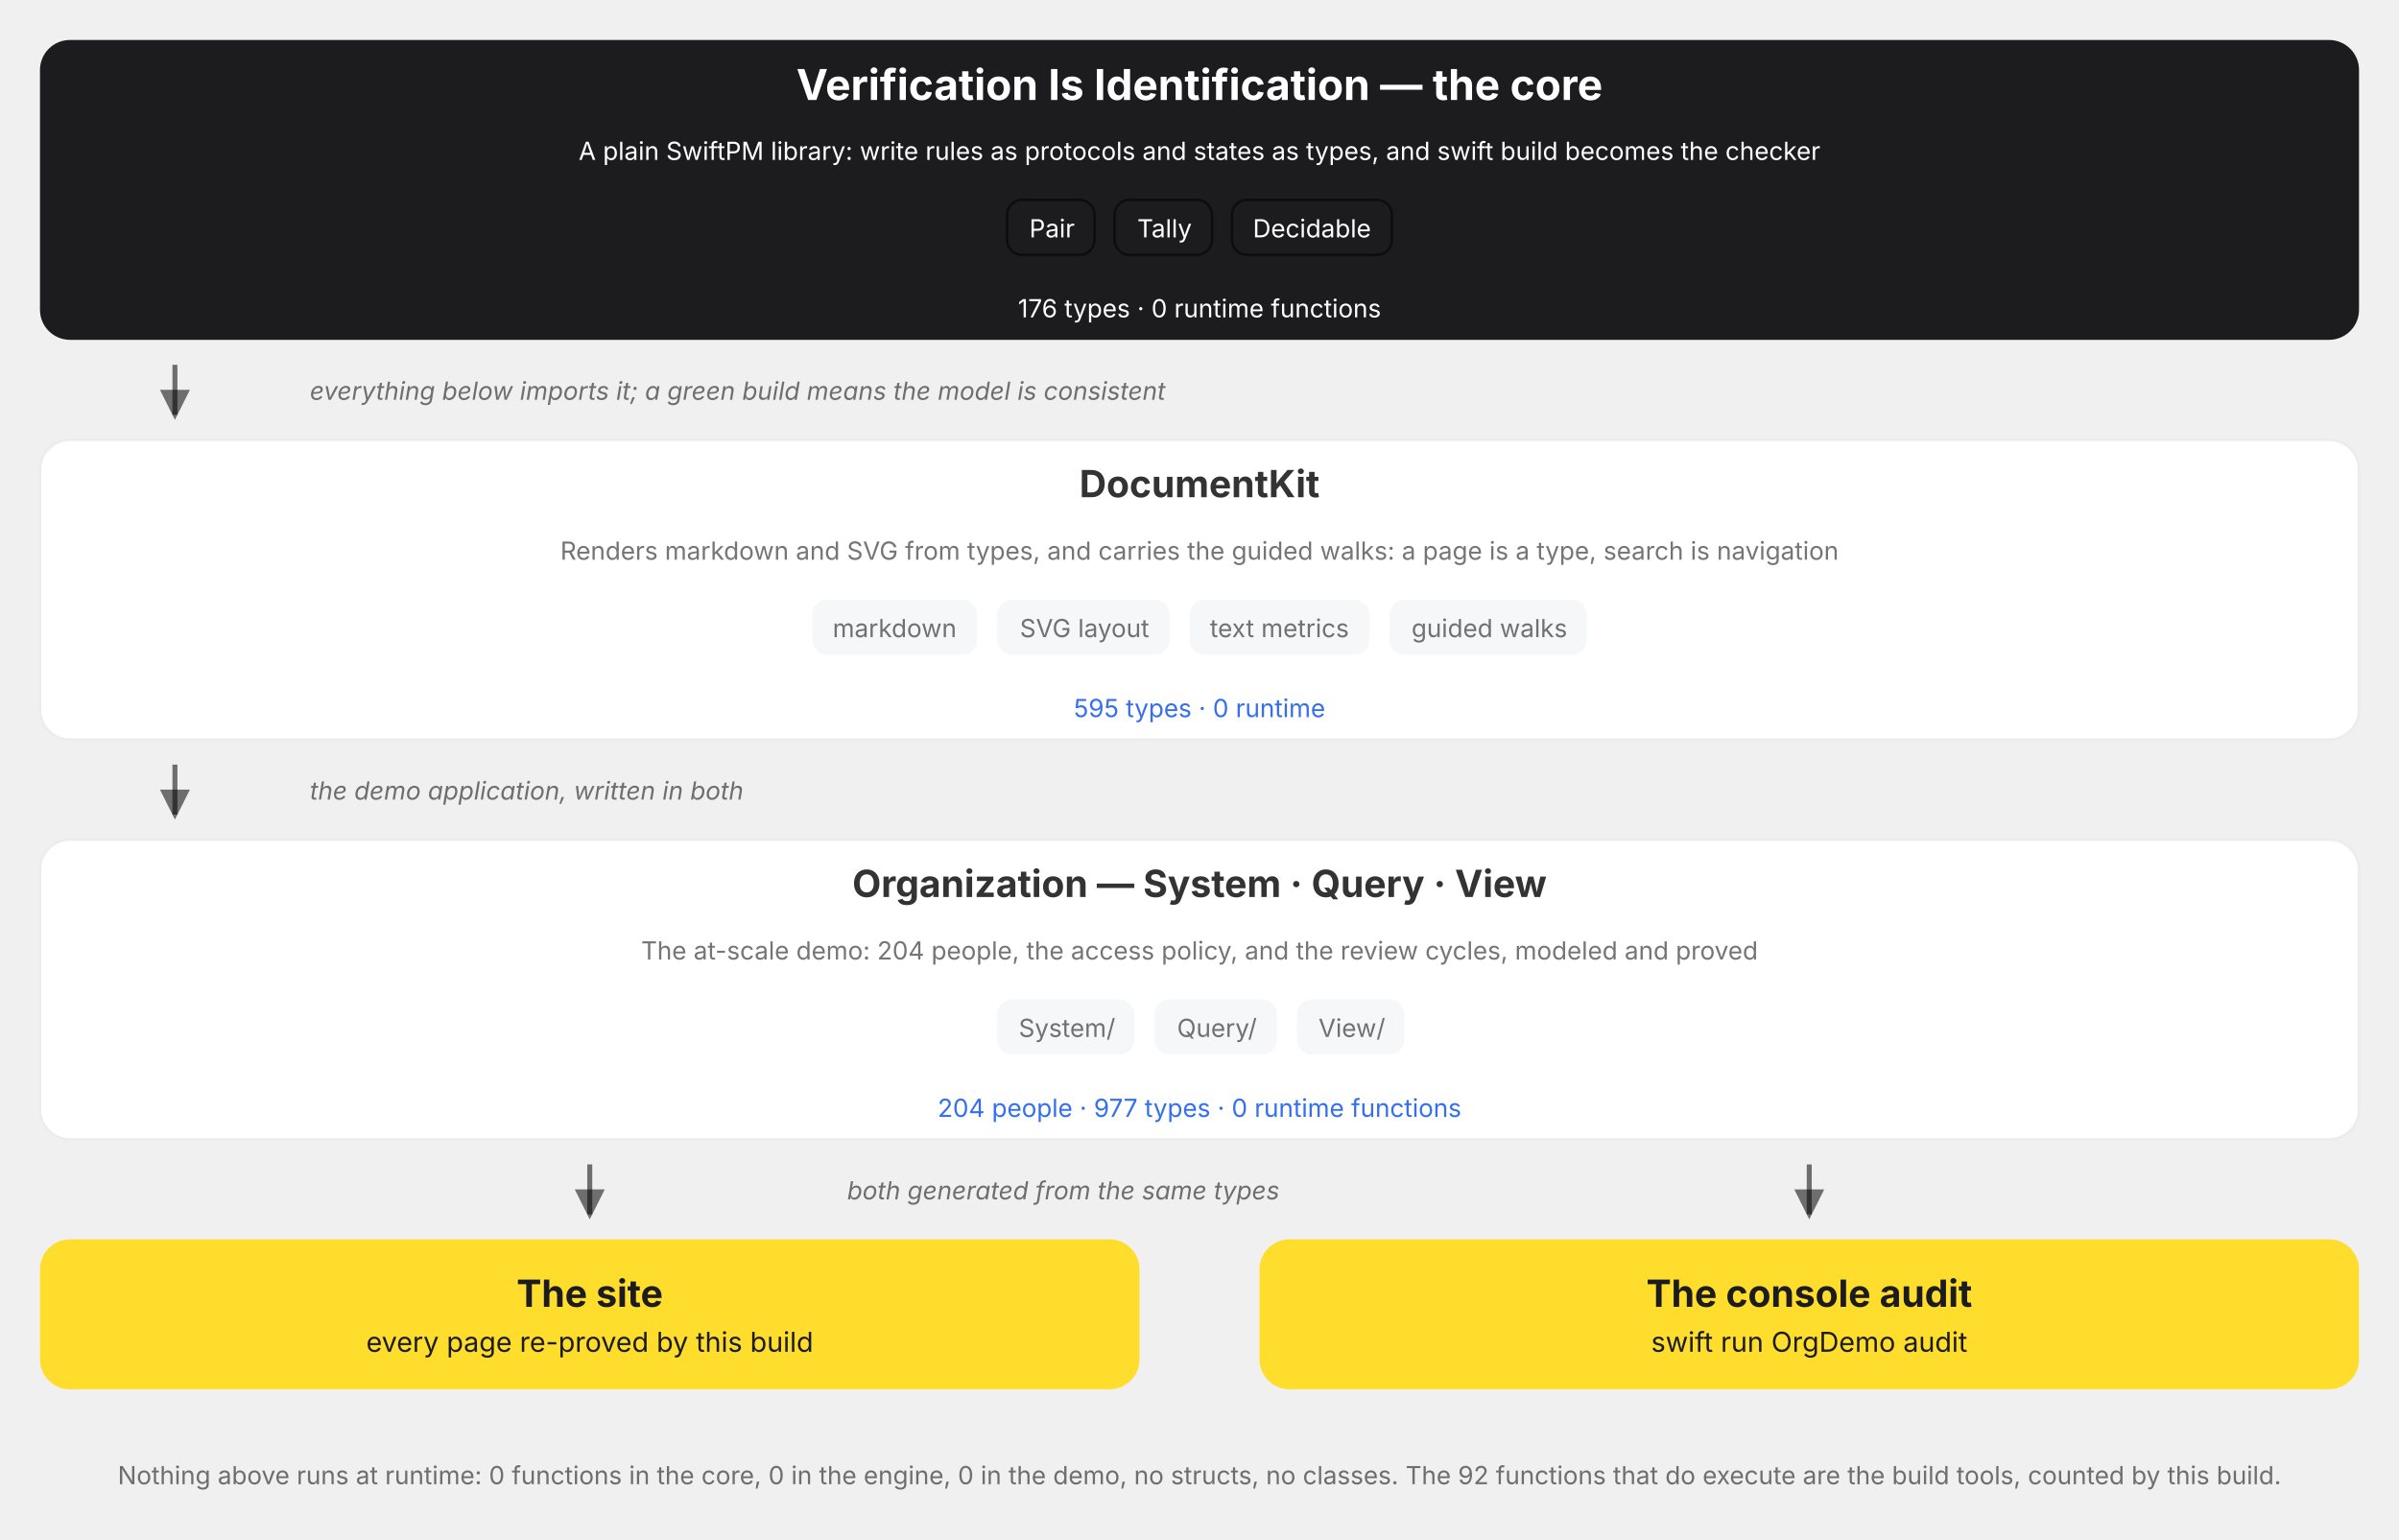
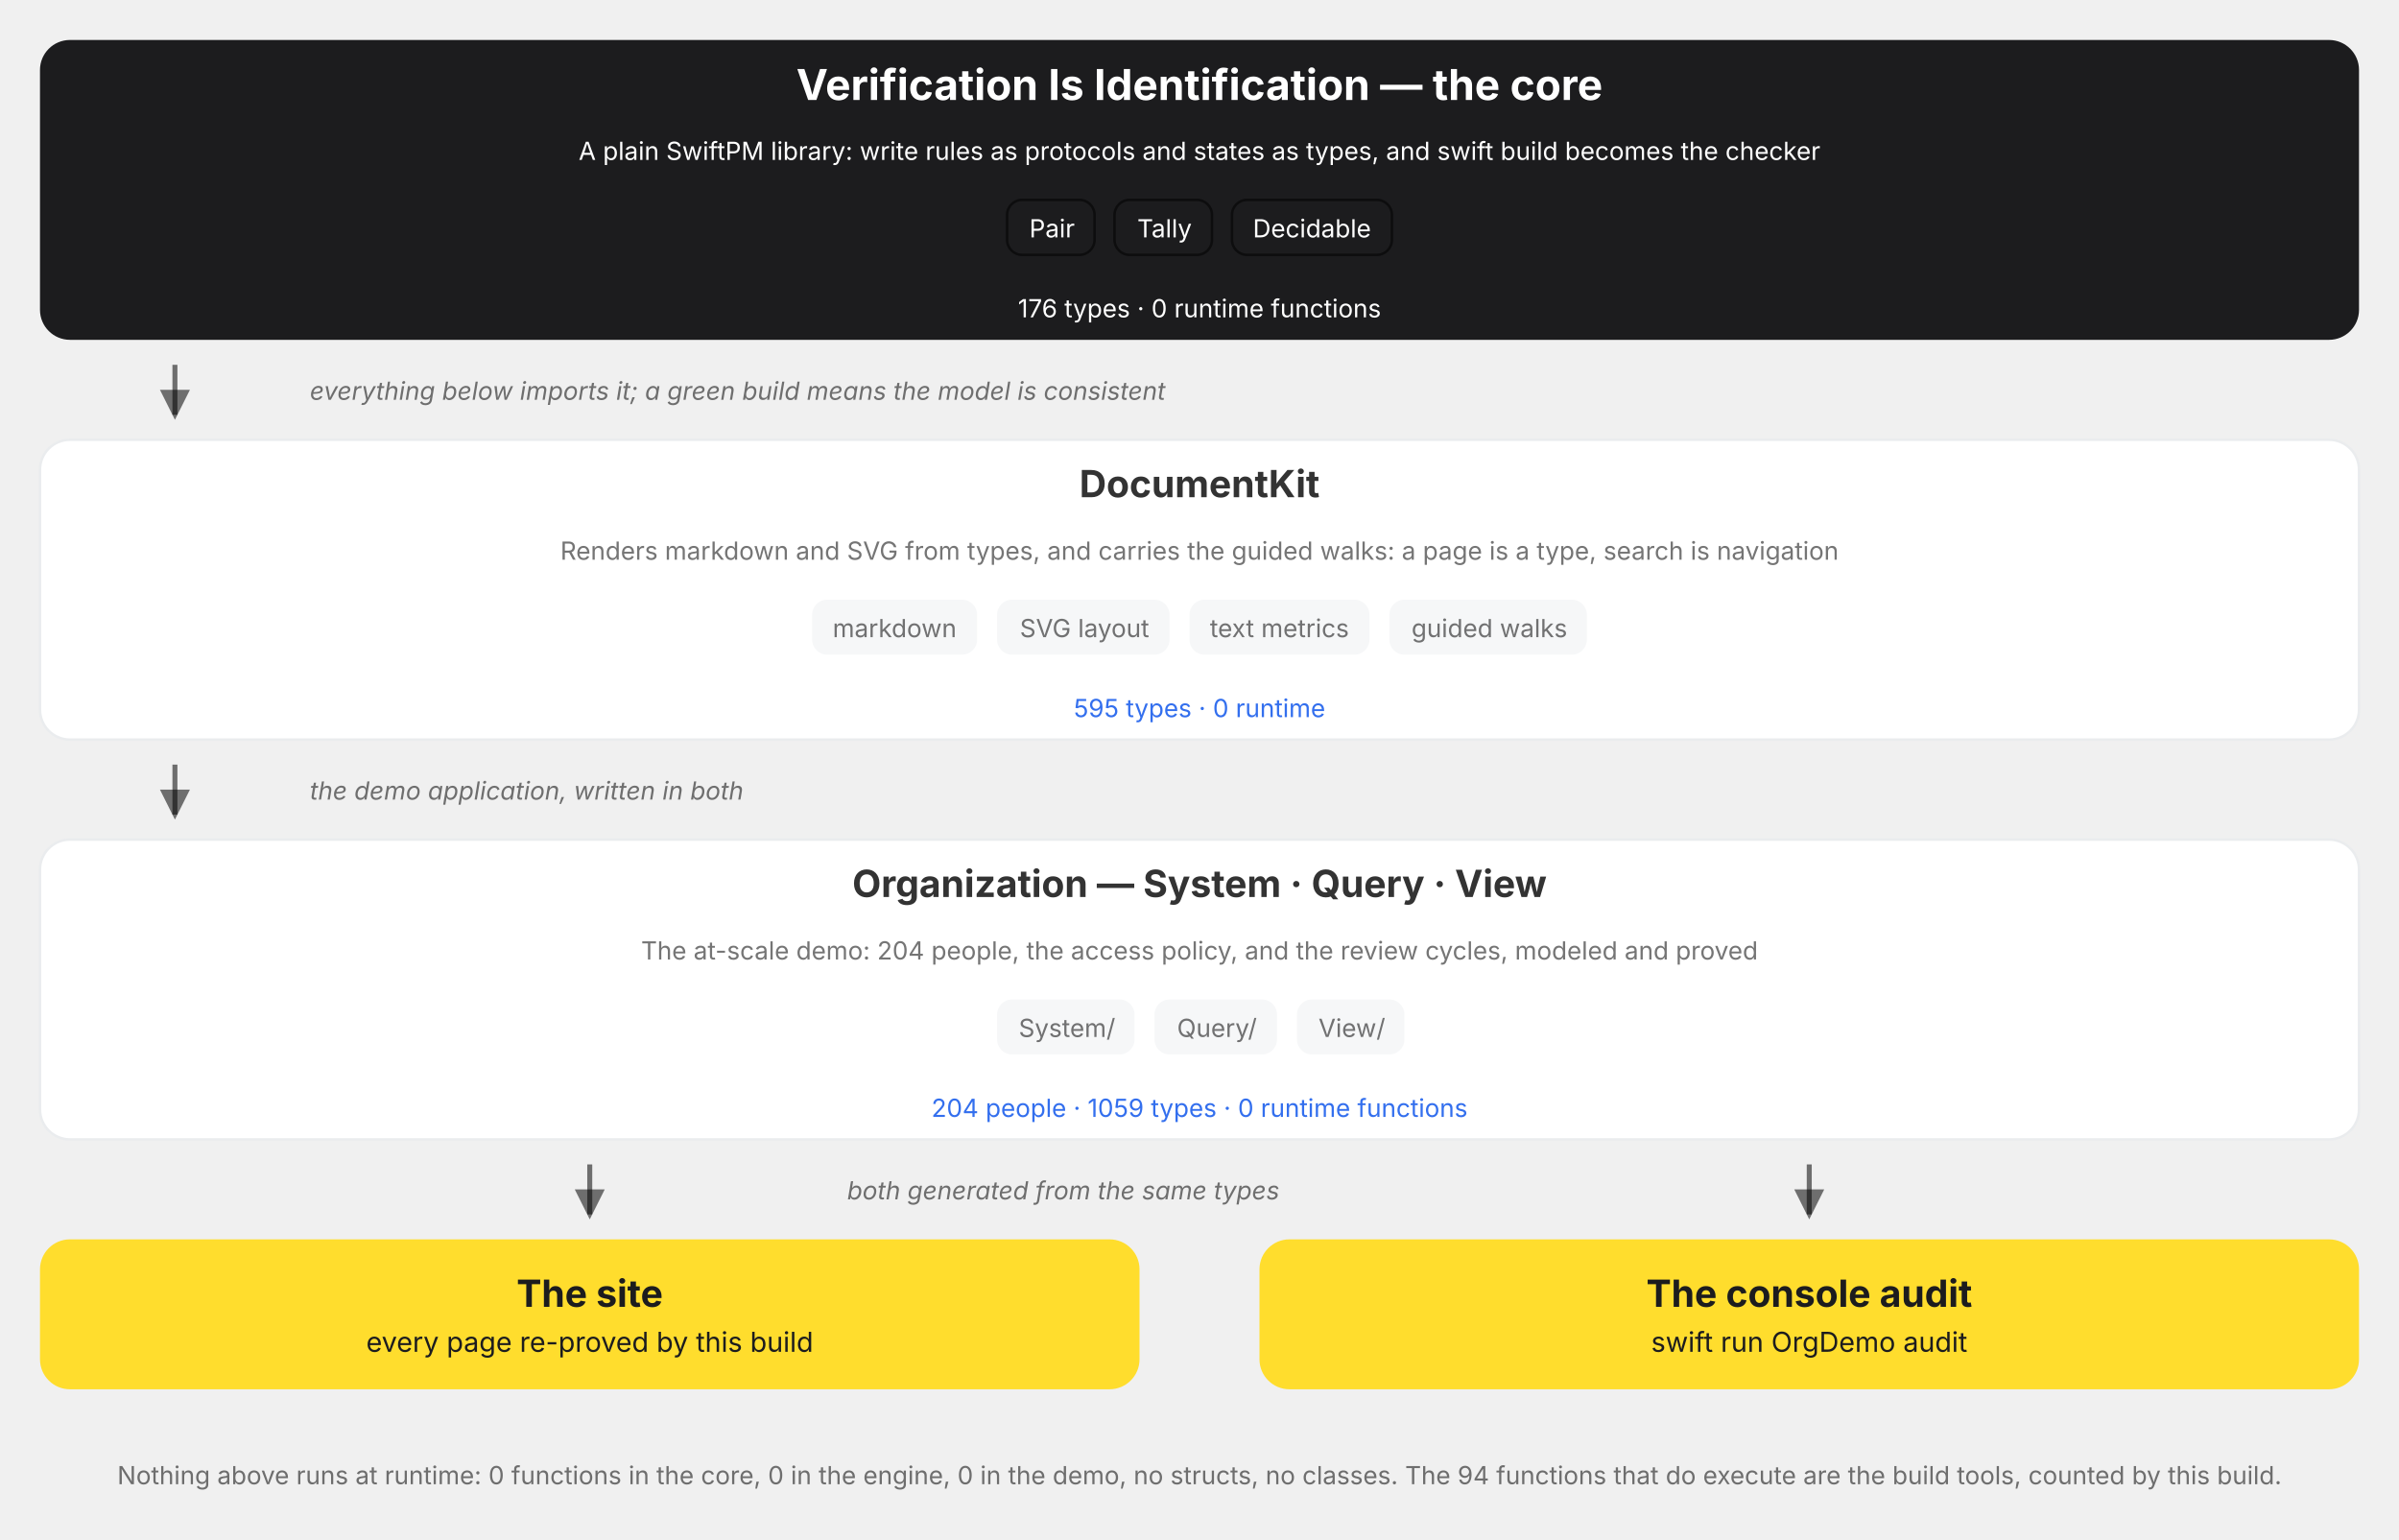
<svg xmlns="http://www.w3.org/2000/svg" viewBox="0 0 960 616" role="img" data-vi-canvas="1" font-family="Inter, Roboto, system-ui, sans-serif" aria-label="The package, top down: the V=I type lattice, the DocumentKit engine that renders and walks it, the Organization written in both, and the two outputs of every build, the rendered site and the console audit. Each box names its role, its parts, and its census, counted by this build, and opens on click.">
  <defs>
    <marker id="a" markerWidth="9" markerHeight="9" refX="5" refY="3" orient="auto">
      <path d="M0,0 L6,3 L0,6 Z" fill="var(--vi-text-secondary, rgba(0,0,0,0.54))" />
    </marker>
  </defs>
  <filter id="soft-shadow" x="-20%" y="-20%" width="140%" height="140%">
    <feDropShadow dx="0" dy="5" stdDeviation="10" flood-color="#000000" flood-opacity="0.10" />
  </filter>
  <style>
.hover-pair .hover-panel { opacity: 0; visibility: hidden; transition: opacity 150ms ease 250ms, visibility 0s linear 400ms; }
.hover-pair .hover-trigger { cursor: pointer; }
.hover-pair .hover-trigger:hover ~ .hover-panel, .hover-pair .hover-panel:hover { opacity: 1; visibility: visible; transition-delay: 0s; }
.hover-highlight { transition: stroke 150ms ease, stroke-width 150ms ease; cursor: pointer; }
.hover-highlight:hover { stroke: var(--vi-accent, #FFDD2D); stroke-width: 3; }
</style>
  <g transform="translate(0, 0)">
    <g transform="translate(0, 16)">
      <g transform="translate(16, 0)">
        <a href="/documentation/verificationisidentification">
          <g class="hover-lift" style="--tx:0px;--ty:0px">
            <rect x="0" width="928" height="120" rx="12" fill="#1C1C1E" />
            <text x="464" y="24" text-anchor="middle" fill="#FFFFFF" font-weight="700" font-size="17">Verification Is Identification — the core</text>
            <g transform="translate(16, 0)">
              <text x="448" y="48" text-anchor="middle" fill="#FFFFFF" font-weight="400" font-size="10">A plain SwiftPM library: write rules as protocols and states as types, and swift build becomes the checker</text>
            </g>
            <g transform="translate(0, 64)">
              <g transform="translate(387, 0)">
                <rect x="0" width="35" height="22" rx="6" fill="#1C1C1E" stroke="var(--vi-text-secondary, rgba(0,0,0,0.54))" stroke-width="1" />
                <text x="18" y="15" text-anchor="middle" fill="#FFFFFF" font-weight="400" font-size="10">Pair</text>
              </g>
              <g transform="translate(430, 0)">
                <rect x="0" width="39" height="22" rx="6" fill="#1C1C1E" stroke="var(--vi-text-secondary, rgba(0,0,0,0.54))" stroke-width="1" />
                <text x="20" y="15" text-anchor="middle" fill="#FFFFFF" font-weight="400" font-size="10">Tally</text>
              </g>
              <g transform="translate(477, 0)">
                <rect x="0" width="64" height="22" rx="6" fill="#1C1C1E" stroke="var(--vi-text-secondary, rgba(0,0,0,0.54))" stroke-width="1" />
                <text x="32" y="15" text-anchor="middle" fill="#FFFFFF" font-weight="400" font-size="10">Decidable</text>
              </g>
            </g>
            <text x="464" y="111" text-anchor="middle" fill="#FFFFFF" font-weight="400" font-size="10">176 types · 0 runtime functions</text>
          </g>
        </a>
      </g>
    </g>
    <g transform="translate(0, 136)">
      <g transform="translate(16, 0)">
        <g transform="translate(48, 0)">
          <line x1="6" y1="10" x2="6" y2="30" stroke="var(--vi-text-secondary, rgba(0,0,0,0.54))" stroke-width="2" marker-end="url(#a)" />
        </g>
        <g transform="translate(108, 0)">
          <text x="0" y="24" text-anchor="start" fill="var(--vi-text-secondary, rgba(0,0,0,0.54))" font-size="10" font-style="italic">everything below imports it; a green build means the model is consistent</text>
        </g>
      </g>
    </g>
    <g transform="translate(0, 176)">
      <g transform="translate(16, 0)">
        <a href="/documentation/documentkit">
          <g class="hover-lift" style="--tx:0px;--ty:0px">
            <rect x="0" width="928" height="120" rx="12" fill="var(--vi-surface-card, #FFFFFF)" stroke="var(--vi-line, #EAECEE)" stroke-width="1" />
            <text x="464" y="23" text-anchor="middle" fill="var(--vi-text-primary, rgba(0,0,0,0.80))" font-weight="700" font-size="15">DocumentKit</text>
            <g transform="translate(16, 0)">
              <text x="448" y="48" text-anchor="middle" fill="var(--vi-text-secondary, rgba(0,0,0,0.54))" font-weight="400" font-size="10">Renders markdown and SVG from types, and carries the guided walks: a page is a type, search is navigation</text>
            </g>
            <g transform="translate(0, 64)">
              <g transform="translate(309, 0)">
                <rect x="0" width="66" height="22" rx="6" fill="var(--vi-surface-track, #F6F7F8)" />
                <text x="33" y="15" text-anchor="middle" fill="var(--vi-text-secondary, rgba(0,0,0,0.54))" font-weight="400" font-size="10">markdown</text>
              </g>
              <g transform="translate(383, 0)">
                <rect x="0" width="69" height="22" rx="6" fill="var(--vi-surface-track, #F6F7F8)" />
                <text x="35" y="15" text-anchor="middle" fill="var(--vi-text-secondary, rgba(0,0,0,0.54))" font-weight="400" font-size="10">SVG layout</text>
              </g>
              <g transform="translate(460, 0)">
                <rect x="0" width="72" height="22" rx="6" fill="var(--vi-surface-track, #F6F7F8)" />
                <text x="36" y="15" text-anchor="middle" fill="var(--vi-text-secondary, rgba(0,0,0,0.54))" font-weight="400" font-size="10">text metrics</text>
              </g>
              <g transform="translate(540, 0)">
                <rect x="0" width="79" height="22" rx="6" fill="var(--vi-surface-track, #F6F7F8)" />
                <text x="40" y="15" text-anchor="middle" fill="var(--vi-text-secondary, rgba(0,0,0,0.54))" font-weight="400" font-size="10">guided walks</text>
              </g>
            </g>
            <text x="464" y="111" text-anchor="middle" fill="var(--vi-action, #336FEE)" font-weight="400" font-size="10">595 types · 0 runtime</text>
          </g>
        </a>
      </g>
    </g>
    <g transform="translate(0, 296)">
      <g transform="translate(16, 0)">
        <g transform="translate(48, 0)">
          <line x1="6" y1="10" x2="6" y2="30" stroke="var(--vi-text-secondary, rgba(0,0,0,0.54))" stroke-width="2" marker-end="url(#a)" />
        </g>
        <g transform="translate(108, 0)">
          <text x="0" y="24" text-anchor="start" fill="var(--vi-text-secondary, rgba(0,0,0,0.54))" font-size="10" font-style="italic">the demo application, written in both</text>
        </g>
      </g>
    </g>
    <g transform="translate(0, 336)">
      <g transform="translate(16, 0)">
        <a href="/documentation/organization/companydashboard">
          <g class="hover-lift" style="--tx:0px;--ty:0px">
            <rect x="0" width="928" height="120" rx="12" fill="var(--vi-surface-card, #FFFFFF)" stroke="var(--vi-line, #EAECEE)" stroke-width="1" />
            <text x="464" y="23" text-anchor="middle" fill="var(--vi-text-primary, rgba(0,0,0,0.80))" font-weight="700" font-size="15">Organization — System · Query · View</text>
            <g transform="translate(16, 0)">
              <text x="448" y="48" text-anchor="middle" fill="var(--vi-text-secondary, rgba(0,0,0,0.54))" font-weight="400" font-size="10">The at-scale demo: 204 people, the access policy, and the review cycles, modeled and proved</text>
            </g>
            <g transform="translate(0, 64)">
              <g transform="translate(383, 0)">
                <rect x="0" width="55" height="22" rx="6" fill="var(--vi-surface-track, #F6F7F8)" />
                <text x="28" y="15" text-anchor="middle" fill="var(--vi-text-secondary, rgba(0,0,0,0.54))" font-weight="400" font-size="10">System/</text>
              </g>
              <g transform="translate(446, 0)">
                <rect x="0" width="49" height="22" rx="6" fill="var(--vi-surface-track, #F6F7F8)" />
                <text x="25" y="15" text-anchor="middle" fill="var(--vi-text-secondary, rgba(0,0,0,0.54))" font-weight="400" font-size="10">Query/</text>
              </g>
              <g transform="translate(503, 0)">
                <rect x="0" width="43" height="22" rx="6" fill="var(--vi-surface-track, #F6F7F8)" />
                <text x="22" y="15" text-anchor="middle" fill="var(--vi-text-secondary, rgba(0,0,0,0.54))" font-weight="400" font-size="10">View/</text>
              </g>
            </g>
-             <text x="464" y="111" text-anchor="middle" fill="var(--vi-action, #336FEE)" font-weight="400" font-size="10">204 people · 977 types · 0 runtime functions</text>
+             <text x="464" y="111" text-anchor="middle" fill="var(--vi-action, #336FEE)" font-weight="400" font-size="10">204 people · 1059 types · 0 runtime functions</text>
          </g>
        </a>
      </g>
    </g>
    <g transform="translate(0, 456)">
      <g transform="translate(16, 0)">
        <g transform="translate(214, 0)">
          <line x1="6" y1="10" x2="6" y2="30" stroke="var(--vi-text-secondary, rgba(0,0,0,0.54))" stroke-width="2" marker-end="url(#a)" />
        </g>
      </g>
      <g transform="translate(504, 0)">
        <g transform="translate(214, 0)">
          <line x1="6" y1="10" x2="6" y2="30" stroke="var(--vi-text-secondary, rgba(0,0,0,0.54))" stroke-width="2" marker-end="url(#a)" />
        </g>
      </g>
    </g>
    <g transform="translate(0, 456)">
      <g transform="translate(339, 0)">
        <text x="0" y="24" text-anchor="start" fill="var(--vi-text-secondary, rgba(0,0,0,0.54))" font-size="10" font-style="italic">both generated from the same types</text>
      </g>
    </g>
    <g transform="translate(0, 496)">
      <g transform="translate(16, 0)">
        <a href="/documentation/organization">
          <g class="hover-lift" style="--tx:0px;--ty:0px">
            <rect x="0" width="440" height="60" rx="12" fill="var(--vi-accent, #FFDD2D)" />
            <text x="220" y="27" text-anchor="middle" fill="var(--vi-on-accent, #1C1C1E)" font-weight="700" font-size="15">The site</text>
            <text x="220" y="45" text-anchor="middle" fill="var(--vi-on-accent, #1C1C1E)" font-weight="400" font-size="11">every page re-proved by this build</text>
          </g>
        </a>
      </g>
      <g transform="translate(504, 0)">
        <rect x="0" width="440" height="60" rx="12" fill="var(--vi-accent, #FFDD2D)" />
        <text x="220" y="27" text-anchor="middle" fill="var(--vi-on-accent, #1C1C1E)" font-weight="700" font-size="15">The console audit</text>
        <text x="220" y="45" text-anchor="middle" fill="var(--vi-on-accent, #1C1C1E)" font-weight="400" font-size="11">swift run OrgDemo audit</text>
      </g>
    </g>
    <g transform="translate(0, 580)">
      <g transform="translate(0, 0)">
-         <text x="480" y="14" text-anchor="middle" fill="var(--vi-text-secondary, rgba(0,0,0,0.54))" font-weight="400" font-size="10">Nothing above runs at runtime: 0 functions in the core, 0 in the engine, 0 in the demo, no structs, no classes. The 92 functions that do execute are the build tools, counted by this build.</text>
+         <text x="480" y="14" text-anchor="middle" fill="var(--vi-text-secondary, rgba(0,0,0,0.54))" font-weight="400" font-size="10">Nothing above runs at runtime: 0 functions in the core, 0 in the engine, 0 in the demo, no structs, no classes. The 94 functions that do execute are the build tools, counted by this build.</text>
      </g>
    </g>
  </g>
</svg>
